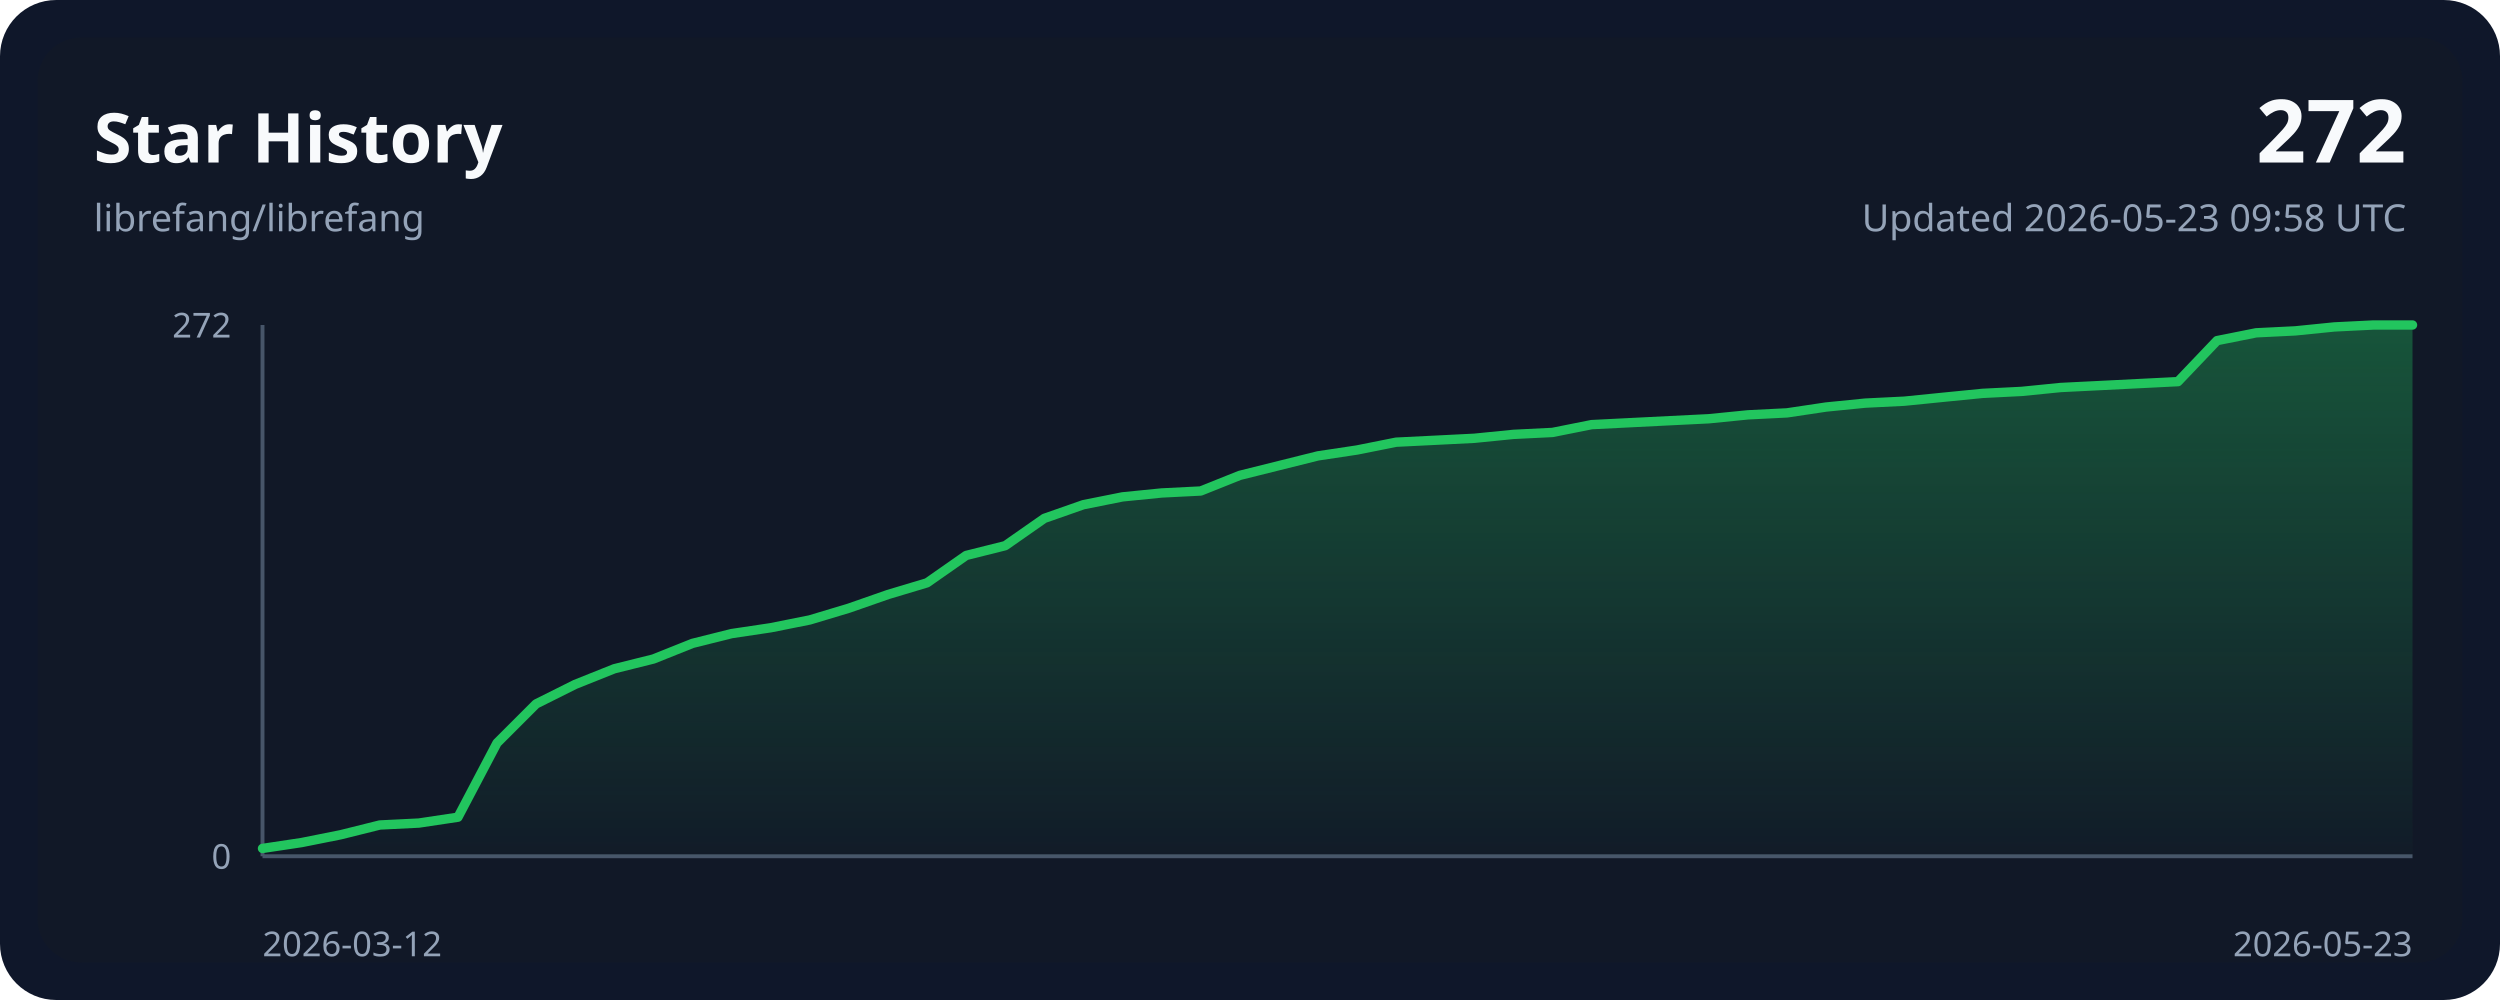
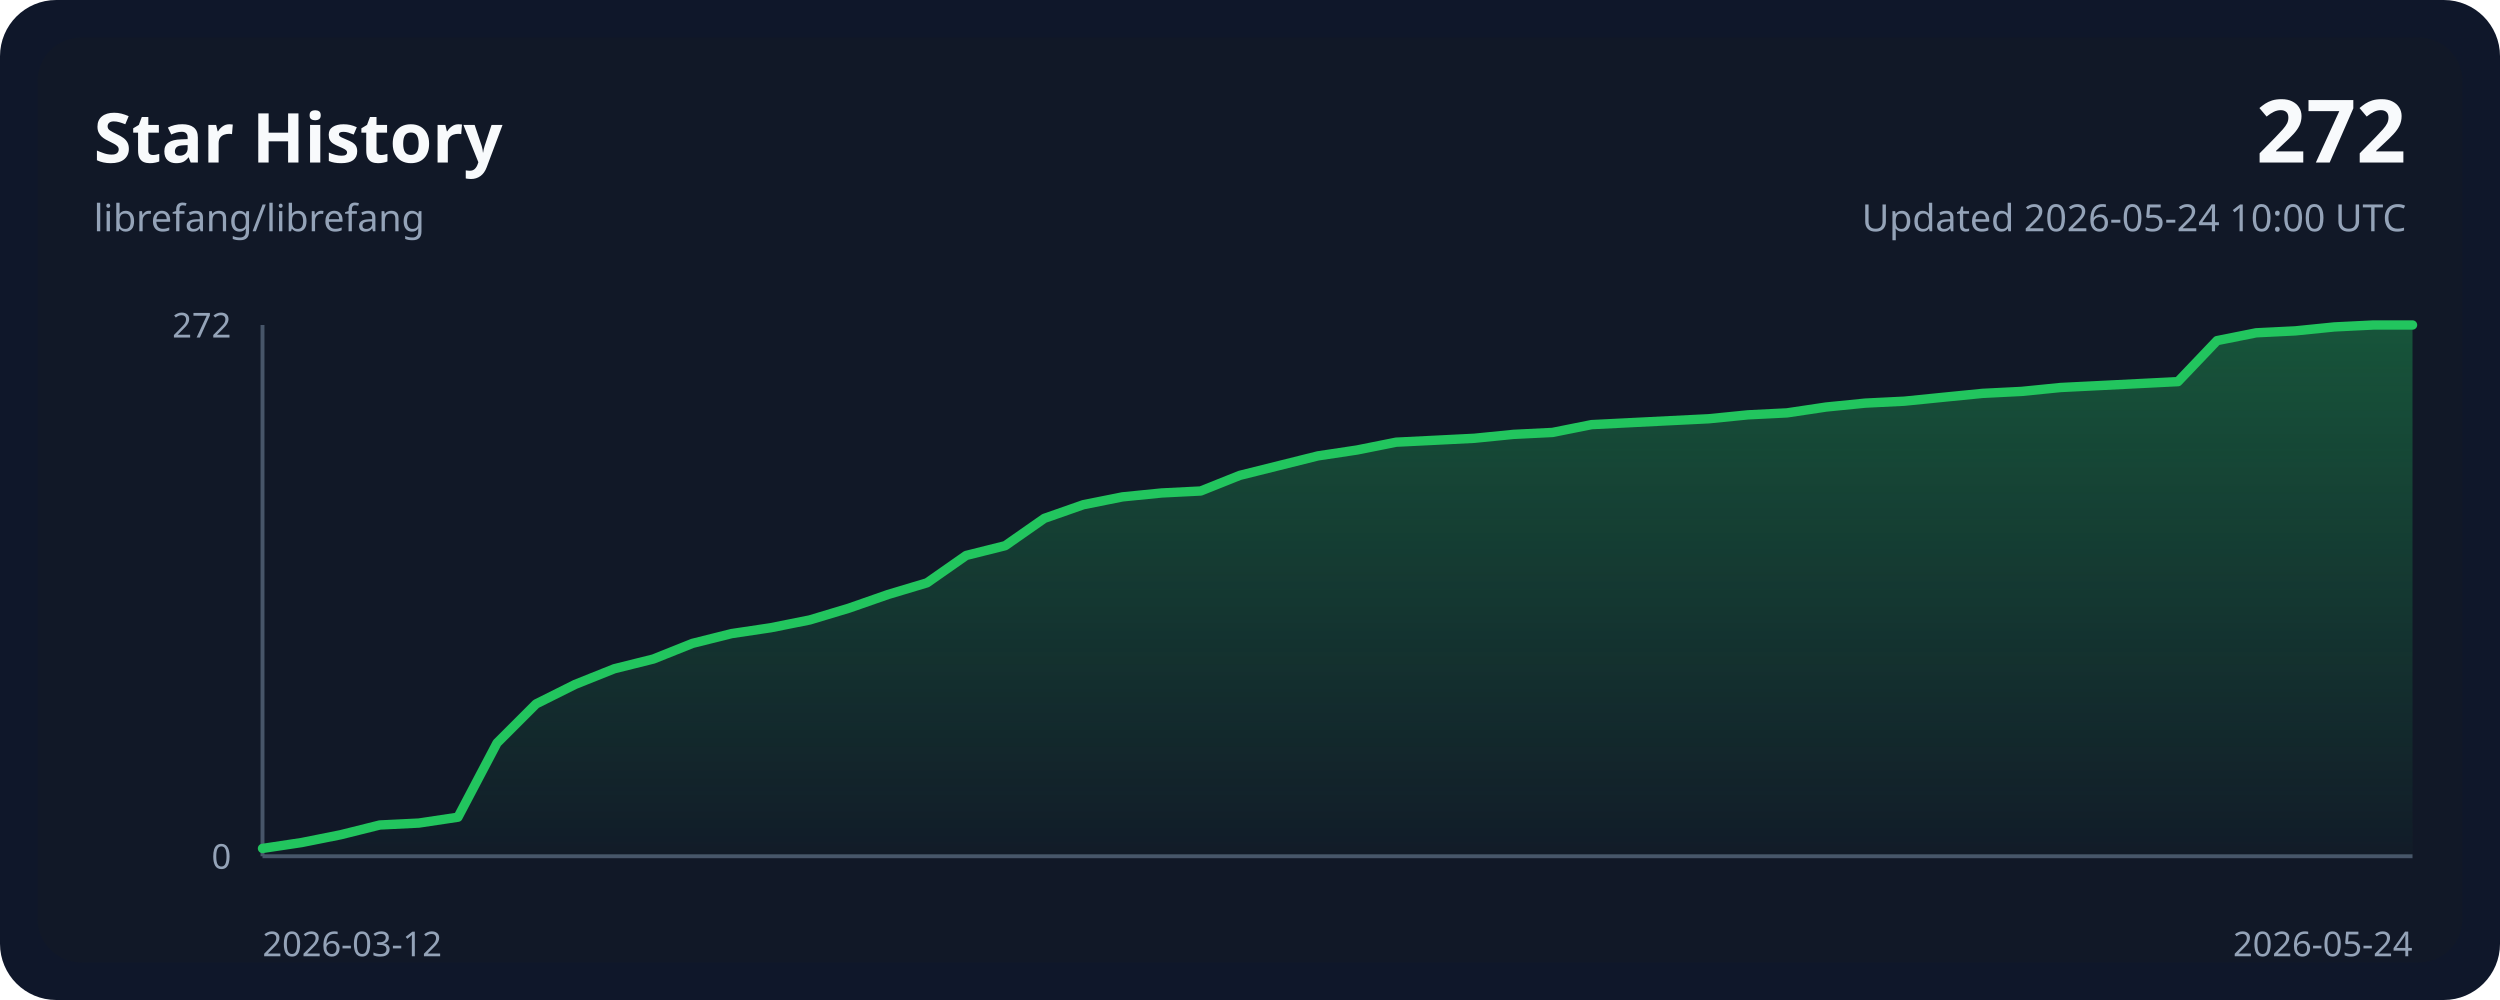
<svg xmlns="http://www.w3.org/2000/svg" width="800" height="320" viewBox="0 0 800 320" role="img">
  <style>
    .bg { fill: #0f172a; }
    .panel { fill: #111827; }
    .grid { stroke: #243244; stroke-width: 1; }
    .axis { stroke: #475569; stroke-width: 1.25; }
    .line { fill: none; stroke: #22c55e; stroke-width: 3; stroke-linecap: round; stroke-linejoin: round; }
    .area { fill: url(#areaGradient); }
    .title { font: 700 22px ui-sans-serif, system-ui, sans-serif; fill: #f8fafc; }
    .subtitle { font: 400 12px ui-sans-serif, system-ui, sans-serif; fill: #94a3b8; }
    .axis-label { font: 400 11px ui-sans-serif, system-ui, sans-serif; fill: #94a3b8; }
    .value { font: 700 28px ui-sans-serif, system-ui, sans-serif; fill: #f8fafc; }
  </style>
  <defs>
    <linearGradient id="areaGradient" x1="0" x2="0" y1="0" y2="1">
      <stop offset="0%" stop-color="#22c55e" stop-opacity="0.35" />
      <stop offset="100%" stop-color="#22c55e" stop-opacity="0.02" />
    </linearGradient>
  </defs>
  <rect width="800" height="320" rx="18" class="bg" />
  <rect x="12" y="12" width="776" height="296" rx="14" class="panel" />
  <text x="30" y="52" class="title">Star History</text>
  <text x="30" y="74" class="subtitle">librefang/librefang</text>
  <text x="770" y="52" class="value" text-anchor="end">272</text>
-   <text x="770" y="74" class="subtitle" text-anchor="end">Updated 2026-05-23 09:58 UTC</text>
+   <text x="770" y="74" class="subtitle" text-anchor="end">Updated 2026-05-24 10:00 UTC</text>
  <line x1="84" y1="274.00" x2="772.00" y2="274.00" class="axis" />
  <line x1="84" y1="104.00" x2="84" y2="274.00" class="axis" />
  <path d="M 84.00,274.00 L 84.00,271.50 L 96.51,269.62 L 109.02,267.12 L 121.53,264.00 L 134.04,263.38 L 146.55,261.50 L 159.05,237.75 L 171.56,225.25 L 184.07,219.00 L 196.58,214.00 L 209.09,210.88 L 221.60,205.88 L 234.11,202.75 L 246.62,200.88 L 259.13,198.38 L 271.64,194.62 L 284.15,190.25 L 296.65,186.50 L 309.16,177.75 L 321.67,174.62 L 334.18,165.88 L 346.69,161.50 L 359.20,159.00 L 371.71,157.75 L 384.22,157.12 L 396.73,152.12 L 409.24,149.00 L 421.75,145.88 L 434.25,144.00 L 446.76,141.50 L 459.27,140.88 L 471.78,140.25 L 484.29,139.00 L 496.80,138.38 L 509.31,135.88 L 521.82,135.25 L 534.33,134.62 L 546.84,134.00 L 559.35,132.75 L 571.85,132.12 L 584.36,130.25 L 596.87,129.00 L 609.38,128.38 L 621.89,127.12 L 634.40,125.88 L 646.91,125.25 L 659.42,124.00 L 671.93,123.38 L 684.44,122.75 L 696.95,122.12 L 709.45,109.00 L 721.96,106.50 L 734.47,105.88 L 746.98,104.62 L 759.49,104.00 L 772.00,104.00 L 772.00,274.00 Z" class="area" />
  <polyline points="84.00,271.50 96.51,269.62 109.02,267.12 121.53,264.00 134.04,263.38 146.55,261.50 159.05,237.75 171.56,225.25 184.07,219.00 196.58,214.00 209.09,210.88 221.60,205.88 234.11,202.75 246.62,200.88 259.13,198.38 271.64,194.62 284.15,190.25 296.65,186.50 309.16,177.75 321.67,174.62 334.18,165.88 346.69,161.50 359.20,159.00 371.71,157.75 384.22,157.12 396.73,152.12 409.24,149.00 421.75,145.88 434.25,144.00 446.76,141.50 459.27,140.88 471.78,140.25 484.29,139.00 496.80,138.38 509.31,135.88 521.82,135.25 534.33,134.62 546.84,134.00 559.35,132.75 571.85,132.12 584.36,130.25 596.87,129.00 609.38,128.38 621.89,127.12 634.40,125.88 646.91,125.25 659.42,124.00 671.93,123.38 684.44,122.75 696.95,122.12 709.45,109.00 721.96,106.50 734.47,105.88 746.98,104.62 759.49,104.00 772.00,104.00" class="line" />
  <text x="84" y="306" class="axis-label" text-anchor="start">2026-03-12</text>
-   <text x="772.00" y="306" class="axis-label" text-anchor="end">2026-05-23</text>
+   <text x="772.00" y="306" class="axis-label" text-anchor="end">2026-05-24</text>
  <text x="74" y="108.00" class="axis-label" text-anchor="end">272</text>
  <text x="74" y="278.00" class="axis-label" text-anchor="end">0</text>
</svg>
